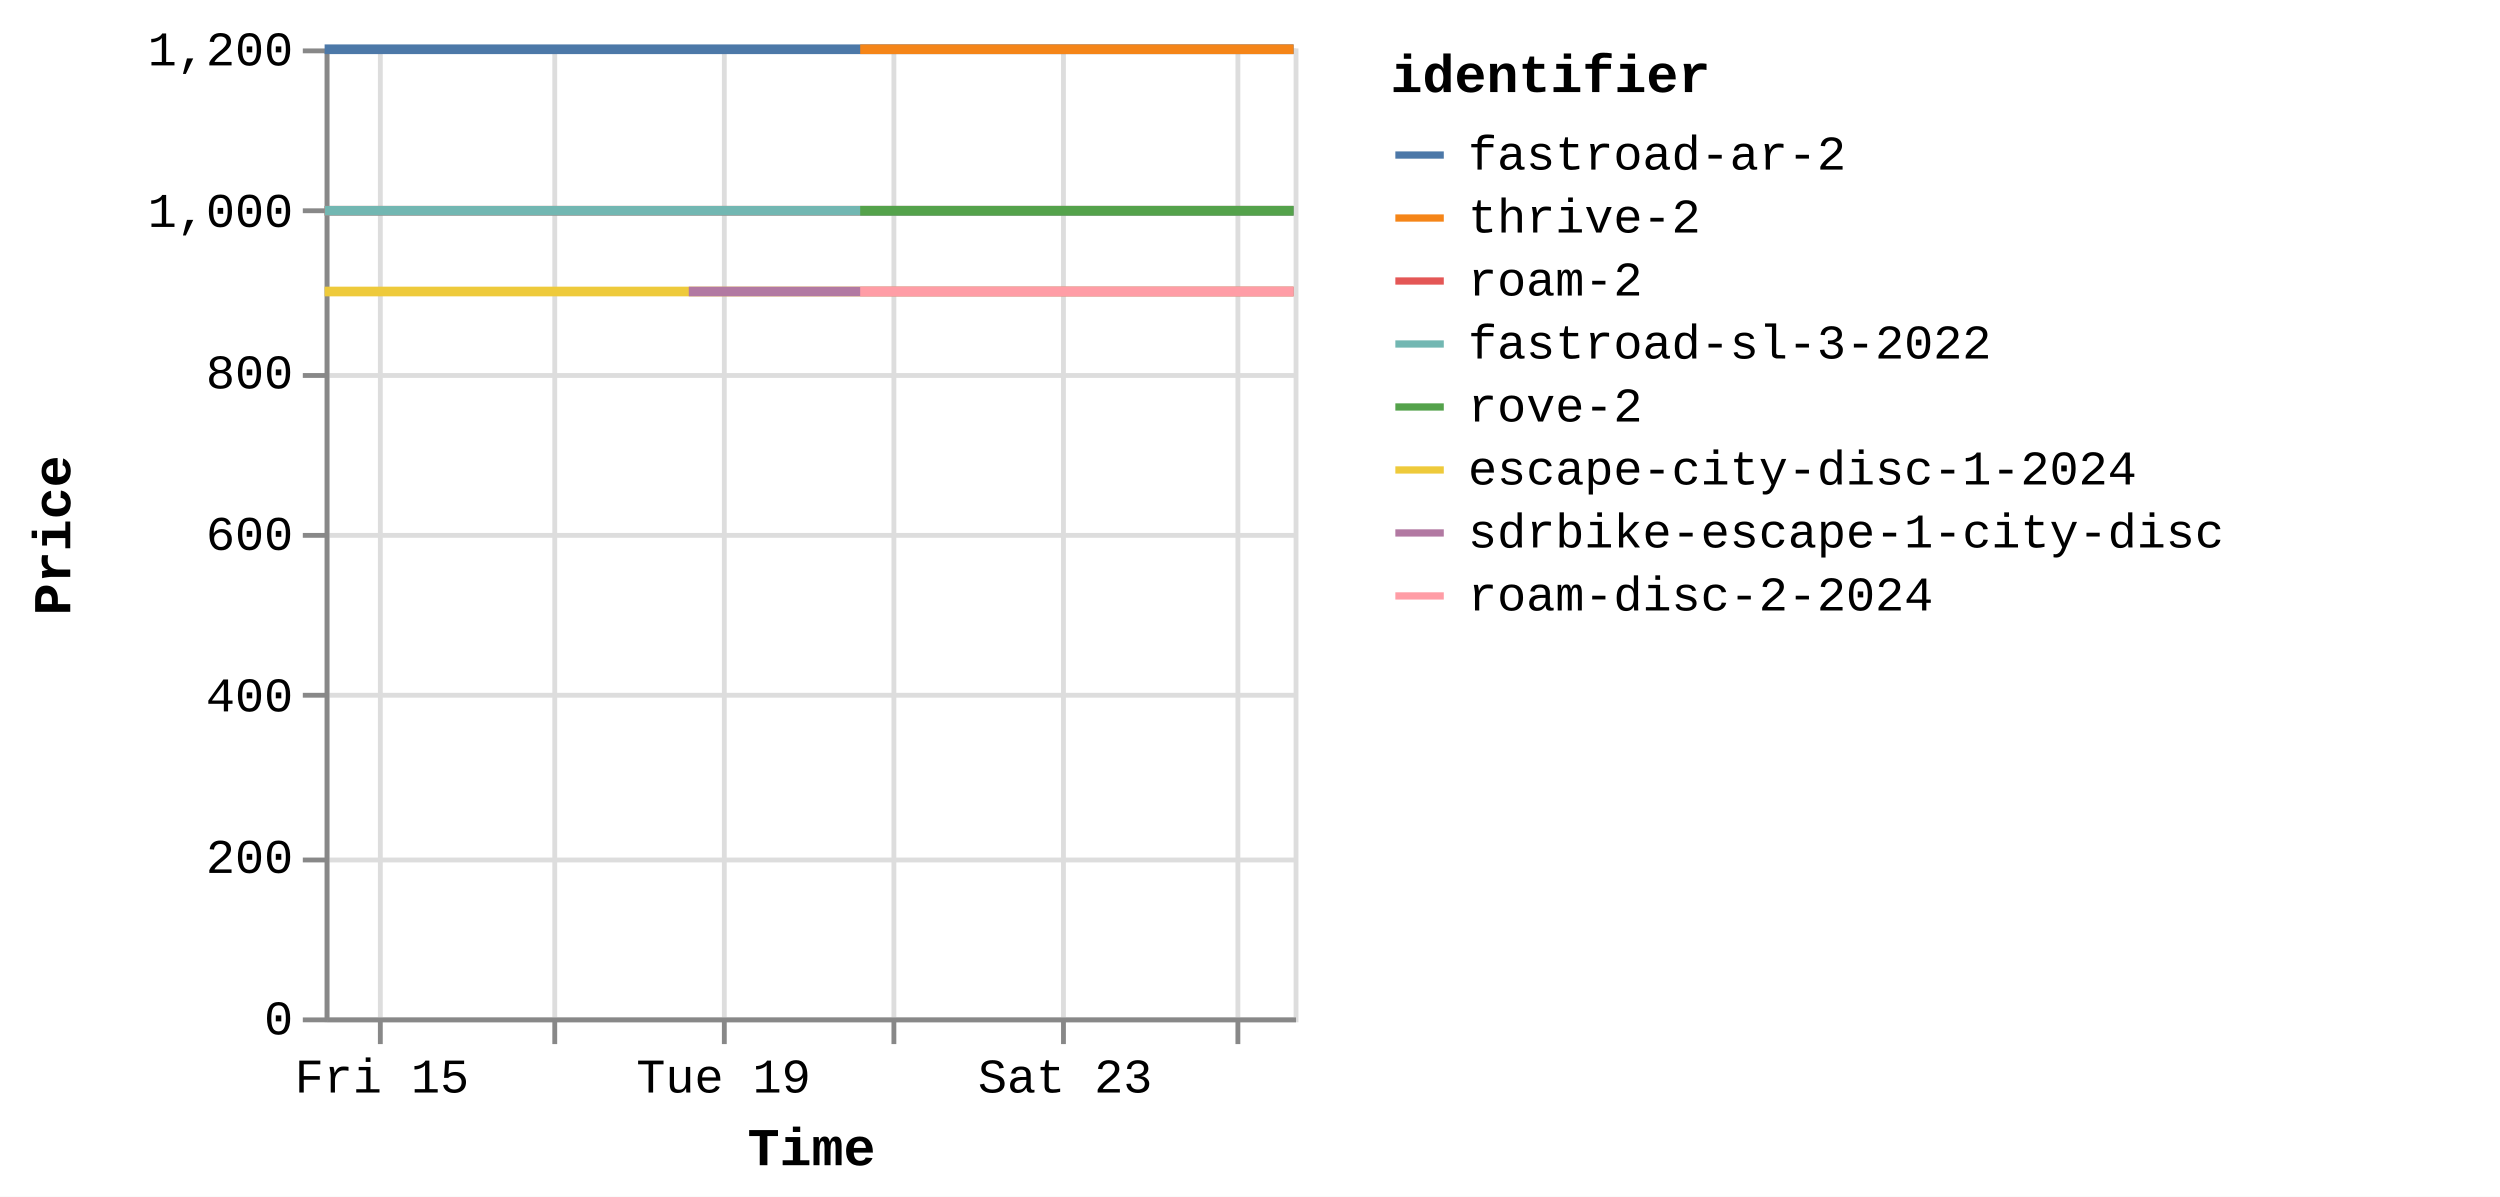
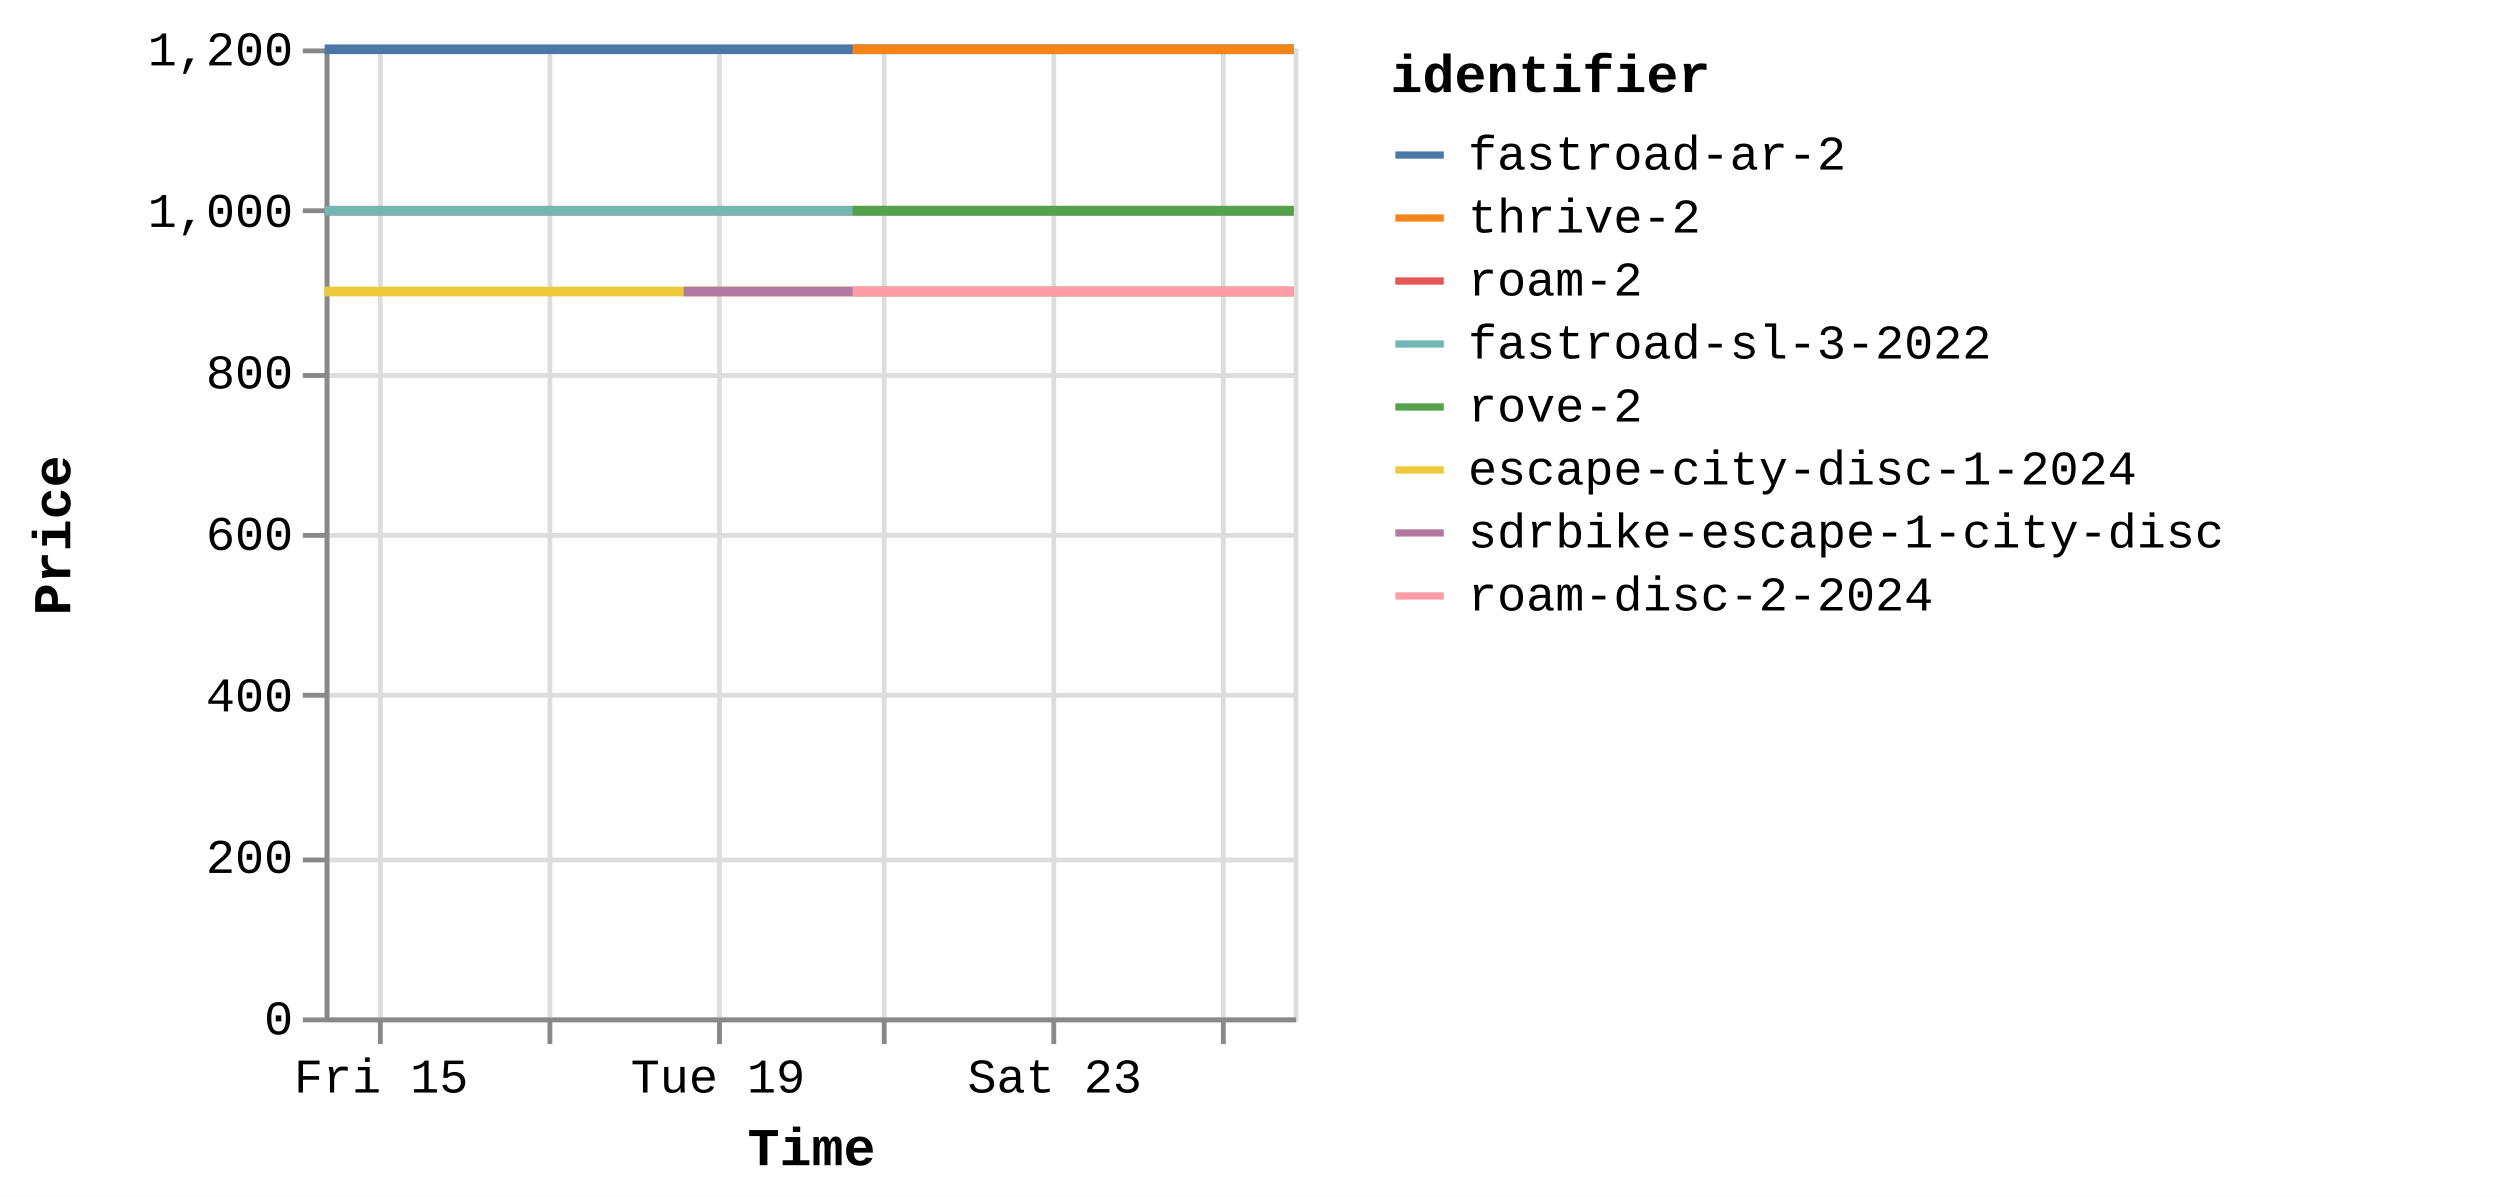
<svg xmlns="http://www.w3.org/2000/svg" version="1.1" class="marks" width="516" height="247" viewBox="0 0 516 247">
  <rect width="516" height="247" fill="white" />
  <g fill="none" stroke-miterlimit="10" transform="translate(67,10)">
    <g class="mark-group role-frame root" role="graphics-object" aria-roledescription="group mark container">
      <g transform="translate(0,0)">
        <path class="background" aria-hidden="true" d="M0.5,0.5h200v200h-200Z" stroke="#ddd" />
        <g>
          <g class="mark-group role-axis" aria-hidden="true">
            <g transform="translate(0.5,200.5)">
              <path class="background" aria-hidden="true" d="M0,0h0v0h0Z" pointer-events="none" />
              <g>
                <g class="mark-rule role-axis-grid" pointer-events="none">
                  <line transform="translate(11,-200)" x2="0" y2="200" stroke="#ddd" stroke-width="1" opacity="1" />
-                   <line transform="translate(47,-200)" x2="0" y2="200" stroke="#ddd" stroke-width="1" opacity="1" />
-                   <line transform="translate(82,-200)" x2="0" y2="200" stroke="#ddd" stroke-width="1" opacity="1" />
-                   <line transform="translate(117,-200)" x2="0" y2="200" stroke="#ddd" stroke-width="1" opacity="1" />
-                   <line transform="translate(152,-200)" x2="0" y2="200" stroke="#ddd" stroke-width="1" opacity="1" />
-                   <line transform="translate(188,-200)" x2="0" y2="200" stroke="#ddd" stroke-width="1" opacity="1" />
+                   <line transform="translate(46,-200)" x2="0" y2="200" stroke="#ddd" stroke-width="1" opacity="1" />
+                   <line transform="translate(81,-200)" x2="0" y2="200" stroke="#ddd" stroke-width="1" opacity="1" />
+                   <line transform="translate(115,-200)" x2="0" y2="200" stroke="#ddd" stroke-width="1" opacity="1" />
+                   <line transform="translate(150,-200)" x2="0" y2="200" stroke="#ddd" stroke-width="1" opacity="1" />
+                   <line transform="translate(185,-200)" x2="0" y2="200" stroke="#ddd" stroke-width="1" opacity="1" />
                </g>
              </g>
              <path class="foreground" aria-hidden="true" d="" pointer-events="none" display="none" />
            </g>
          </g>
          <g class="mark-group role-axis" aria-hidden="true">
            <g transform="translate(0.5,0.5)">
              <path class="background" aria-hidden="true" d="M0,0h0v0h0Z" pointer-events="none" />
              <g>
                <g class="mark-rule role-axis-grid" pointer-events="none">
                  <line transform="translate(0,200)" x2="200" y2="0" stroke="#ddd" stroke-width="1" opacity="1" />
                  <line transform="translate(0,167)" x2="200" y2="0" stroke="#ddd" stroke-width="1" opacity="1" />
                  <line transform="translate(0,133)" x2="200" y2="0" stroke="#ddd" stroke-width="1" opacity="1" />
                  <line transform="translate(0,100)" x2="200" y2="0" stroke="#ddd" stroke-width="1" opacity="1" />
                  <line transform="translate(0,67)" x2="200" y2="0" stroke="#ddd" stroke-width="1" opacity="1" />
                  <line transform="translate(0,33)" x2="200" y2="0" stroke="#ddd" stroke-width="1" opacity="1" />
                  <line transform="translate(0,0)" x2="200" y2="0" stroke="#ddd" stroke-width="1" opacity="1" />
                </g>
              </g>
              <path class="foreground" aria-hidden="true" d="" pointer-events="none" display="none" />
            </g>
          </g>
-           <g class="mark-group role-axis" role="graphics-symbol" aria-roledescription="axis" aria-label="X-axis titled 'Time' for a time scale with values from Thursday, 14 August 2025, 8:34:48 AM to Monday, 25 August 2025, 4:52:50 PM">
+           <g class="mark-group role-axis" role="graphics-symbol" aria-roledescription="axis" aria-label="X-axis titled 'Time' for a time scale with values from Thursday, 14 August 2025, 8:34:48 AM to Monday, 25 August 2025, 8:47:14 PM">
            <g transform="translate(0.5,200.5)">
              <path class="background" aria-hidden="true" d="M0,0h0v0h0Z" pointer-events="none" />
              <g>
                <g class="mark-rule role-axis-tick" pointer-events="none">
                  <line transform="translate(11,0)" x2="0" y2="5" stroke="#888" stroke-width="1" opacity="1" />
-                   <line transform="translate(47,0)" x2="0" y2="5" stroke="#888" stroke-width="1" opacity="1" />
-                   <line transform="translate(82,0)" x2="0" y2="5" stroke="#888" stroke-width="1" opacity="1" />
-                   <line transform="translate(117,0)" x2="0" y2="5" stroke="#888" stroke-width="1" opacity="1" />
-                   <line transform="translate(152,0)" x2="0" y2="5" stroke="#888" stroke-width="1" opacity="1" />
-                   <line transform="translate(188,0)" x2="0" y2="5" stroke="#888" stroke-width="1" opacity="1" />
+                   <line transform="translate(46,0)" x2="0" y2="5" stroke="#888" stroke-width="1" opacity="1" />
+                   <line transform="translate(81,0)" x2="0" y2="5" stroke="#888" stroke-width="1" opacity="1" />
+                   <line transform="translate(115,0)" x2="0" y2="5" stroke="#888" stroke-width="1" opacity="1" />
+                   <line transform="translate(150,0)" x2="0" y2="5" stroke="#888" stroke-width="1" opacity="1" />
+                   <line transform="translate(185,0)" x2="0" y2="5" stroke="#888" stroke-width="1" opacity="1" />
                </g>
                <g class="mark-text role-axis-label" pointer-events="none">
-                   <text text-anchor="middle" transform="translate(11.32557,15)" font-family="Liberation Mono" font-size="10px" fill="#000" opacity="1">Fri 15</text>
-                   <text text-anchor="middle" transform="translate(46.58075,15)" font-family="Liberation Mono" font-size="10px" fill="#000" opacity="0">Aug 17</text>
-                   <text text-anchor="middle" transform="translate(81.83593,15)" font-family="Liberation Mono" font-size="10px" fill="#000" opacity="1">Tue 19</text>
-                   <text text-anchor="middle" transform="translate(117.0911,15)" font-family="Liberation Mono" font-size="10px" fill="#000" opacity="0">Thu 21</text>
-                   <text text-anchor="middle" transform="translate(152.3463,15)" font-family="Liberation Mono" font-size="10px" fill="#000" opacity="1">Sat 23</text>
-                   <text text-anchor="middle" transform="translate(187.6015,15)" font-family="Liberation Mono" font-size="10px" fill="#000" opacity="0">Mon 25</text>
+                   <text text-anchor="middle" transform="translate(11.16538,15)" font-family="Liberation Mono" font-size="10px" fill="#000" opacity="1">Fri 15</text>
+                   <text text-anchor="middle" transform="translate(45.92188,15)" font-family="Liberation Mono" font-size="10px" fill="#000" opacity="0">Aug 17</text>
+                   <text text-anchor="middle" transform="translate(80.67839,15)" font-family="Liberation Mono" font-size="10px" fill="#000" opacity="1">Tue 19</text>
+                   <text text-anchor="middle" transform="translate(115.4349,15)" font-family="Liberation Mono" font-size="10px" fill="#000" opacity="0">Thu 21</text>
+                   <text text-anchor="middle" transform="translate(150.1914,15)" font-family="Liberation Mono" font-size="10px" fill="#000" opacity="1">Sat 23</text>
+                   <text text-anchor="middle" transform="translate(184.9479,15)" font-family="Liberation Mono" font-size="10px" fill="#000" opacity="0">Mon 25</text>
                </g>
                <g class="mark-rule role-axis-domain" pointer-events="none">
                  <line transform="translate(0,0)" x2="200" y2="0" stroke="#888" stroke-width="1" opacity="1" />
                </g>
                <g class="mark-text role-axis-title" pointer-events="none">
                  <text text-anchor="middle" transform="translate(100,30)" font-family="Liberation Mono" font-size="11px" font-weight="bold" fill="#000" opacity="1">Time</text>
                </g>
              </g>
              <path class="foreground" aria-hidden="true" d="" pointer-events="none" display="none" />
            </g>
          </g>
          <g class="mark-group role-axis" role="graphics-symbol" aria-roledescription="axis" aria-label="Y-axis titled 'Price' for a linear scale with values from 0 to 1,200">
            <g transform="translate(0.5,0.5)">
              <path class="background" aria-hidden="true" d="M0,0h0v0h0Z" pointer-events="none" />
              <g>
                <g class="mark-rule role-axis-tick" pointer-events="none">
                  <line transform="translate(0,200)" x2="-5" y2="0" stroke="#888" stroke-width="1" opacity="1" />
                  <line transform="translate(0,167)" x2="-5" y2="0" stroke="#888" stroke-width="1" opacity="1" />
                  <line transform="translate(0,133)" x2="-5" y2="0" stroke="#888" stroke-width="1" opacity="1" />
                  <line transform="translate(0,100)" x2="-5" y2="0" stroke="#888" stroke-width="1" opacity="1" />
                  <line transform="translate(0,67)" x2="-5" y2="0" stroke="#888" stroke-width="1" opacity="1" />
                  <line transform="translate(0,33)" x2="-5" y2="0" stroke="#888" stroke-width="1" opacity="1" />
                  <line transform="translate(0,0)" x2="-5" y2="0" stroke="#888" stroke-width="1" opacity="1" />
                </g>
                <g class="mark-text role-axis-label" pointer-events="none">
                  <text text-anchor="end" transform="translate(-7,203)" font-family="Liberation Mono" font-size="10px" fill="#000" opacity="1">0</text>
                  <text text-anchor="end" transform="translate(-7,169.6667)" font-family="Liberation Mono" font-size="10px" fill="#000" opacity="1">200</text>
                  <text text-anchor="end" transform="translate(-7,136.3333)" font-family="Liberation Mono" font-size="10px" fill="#000" opacity="1">400</text>
                  <text text-anchor="end" transform="translate(-7,103)" font-family="Liberation Mono" font-size="10px" fill="#000" opacity="1">600</text>
                  <text text-anchor="end" transform="translate(-7,69.66667)" font-family="Liberation Mono" font-size="10px" fill="#000" opacity="1">800</text>
                  <text text-anchor="end" transform="translate(-7,36.33333)" font-family="Liberation Mono" font-size="10px" fill="#000" opacity="1">1,000</text>
                  <text text-anchor="end" transform="translate(-7,3)" font-family="Liberation Mono" font-size="10px" fill="#000" opacity="1">1,200</text>
                </g>
                <g class="mark-rule role-axis-domain" pointer-events="none">
                  <line transform="translate(0,200)" x2="0" y2="-200" stroke="#888" stroke-width="1" opacity="1" />
                </g>
                <g class="mark-text role-axis-title" pointer-events="none">
                  <text text-anchor="middle" transform="translate(-51,100) rotate(-90) translate(0,-2)" font-family="Liberation Mono" font-size="11px" font-weight="bold" fill="#000" opacity="1">Price</text>
                </g>
              </g>
              <path class="foreground" aria-hidden="true" d="" pointer-events="none" display="none" />
            </g>
          </g>
          <g class="mark-group role-scope pathgroup" role="graphics-object" aria-roledescription="group mark container">
            <g transform="translate(0,0)">
              <path class="background" aria-hidden="true" d="M0,0h200v200h-200Z" />
              <g>
                <g class="mark-line role-mark marks" role="graphics-object" aria-roledescription="line mark container">
-                   <path aria-label="Time: Aug 14, 2025; Price: 899; identifier: escape-city-disc-1-2024" role="graphics-symbol" aria-roledescription="line mark" d="M0,50.167L0.146,50.167L0.262,50.167L3.512,50.167L6.095,50.167L8.993,50.167L14.938,50.167L17.857,50.167L21.081,50.167L23.725,50.167L26.609,50.167L32.509,50.167L35.463,50.167L38.592,50.167L41.319,50.167L44.209,50.167L50.204,50.167L53.084,50.167L56.228,50.167L58.959,50.167L61.86,50.167L67.882,50.167L70.776,50.167L74.024,50.167L75.163,50.167L76.643,50.167L79.47,50.167L85.376,50.167L88.359,50.167L91.49,50.167L94.225,50.167L97.091,50.167L103.009,50.167L105.964,50.167L109.223,50.167L110.541,50.167L111.846,50.167L114.739,50.167L120.626,50.167L123.605,50.167L126.75,50.167L129.485,50.167L132.357,50.167L138.258,50.167L141.228,50.167L144.371,50.167L147.095,50.167L149.976,50.167L155.873,50.167L158.827,50.167L161.943,50.167L164.676,50.167L167.586,50.167L173.522,50.167L176.443,50.167L179.58,50.167L182.325,50.167L185.219,50.167L191.174,50.167L194.149,50.167L197.365,50.167L199.997,50.167" stroke="#eeca3b" stroke-width="2" />
-                 </g>
-               </g>
-               <path class="foreground" aria-hidden="true" d="" display="none" />
-             </g>
-             <g transform="translate(0,0)">
-               <path class="background" aria-hidden="true" d="M0,0h200v200h-200Z" />
-               <g>
-                 <g class="mark-line role-mark marks" role="graphics-object" aria-roledescription="line mark container">
-                   <path aria-label="Time: Aug 14, 2025; Price: 999; identifier: roam-2" role="graphics-symbol" aria-roledescription="line mark" d="M0,33.5L0.147,33.5L0.262,33.5L3.513,33.5L6.096,33.5L8.993,33.5L14.939,33.5L17.858,33.5L21.082,33.5L23.726,33.5L26.609,33.5L32.51,33.5L35.463,33.5L38.592,33.5L41.319,33.5L44.237,33.5L50.204,33.5L53.085,33.5L56.228,33.5L58.959,33.5L61.86,33.5L67.882,33.5L70.777,33.5L74.024,33.5L75.164,33.5L76.644,33.5L79.471,33.5L85.376,33.5L88.36,33.5L91.49,33.5L94.225,33.5L97.092,33.5L103.01,33.5L105.964,33.5L109.223,33.5L110.542,33.5L111.847,33.5L114.74,33.5L120.627,33.5L123.606,33.5L126.751,33.5L129.486,33.5L132.358,33.5L138.259,33.5L141.229,33.5L144.372,33.5L147.095,33.5L149.976,33.5L155.874,33.5L158.828,33.5L161.944,33.5L164.676,33.5L167.586,33.5L173.523,33.5L176.444,33.5L179.581,33.5L182.326,33.5L185.219,33.5L191.175,33.5L194.15,33.5L197.366,33.5L199.998,33.5" stroke="#e45756" stroke-width="2" />
-                 </g>
-               </g>
-               <path class="foreground" aria-hidden="true" d="" display="none" />
-             </g>
-             <g transform="translate(0,0)">
-               <path class="background" aria-hidden="true" d="M0,0h200v200h-200Z" />
-               <g>
-                 <g class="mark-line role-mark marks" role="graphics-object" aria-roledescription="line mark container">
-                   <path aria-label="Time: Aug 14, 2025; Price: 999; identifier: fastroad-sl-3-2022" role="graphics-symbol" aria-roledescription="line mark" d="M0.001,33.5L0.147,33.5L0.263,33.5L3.513,33.5L6.096,33.5L8.994,33.5L14.939,33.5L17.858,33.5L21.082,33.5L23.726,33.5L26.61,33.5L32.51,33.5L35.464,33.5L38.593,33.5L41.32,33.5L44.238,33.5L50.205,33.5L53.085,33.5L56.229,33.5L58.96,33.5L61.86,33.5L67.883,33.5L70.777,33.5L74.025,33.5L75.164,33.5L76.644,33.5L79.471,33.5L85.376,33.5L88.36,33.5L91.491,33.5L94.226,33.5L97.092,33.5L103.01,33.5L105.965,33.5L109.224,33.5L110.542,33.5L111.847,33.5L114.741,33.5L120.627,33.5L123.606,33.5L126.751,33.5L129.486,33.5L132.359,33.5L138.259,33.5L141.229,33.5L144.372,33.5L147.096,33.5L149.977,33.5L155.874,33.5L158.829,33.5L161.945,33.5L164.677,33.5L167.587,33.5L173.523,33.5L176.444,33.5L179.582,33.5L182.326,33.5L185.22,33.5L191.175,33.5L194.15,33.5L197.366,33.5L199.998,33.5" stroke="#72b7b2" stroke-width="2" />
-                 </g>
-               </g>
-               <path class="foreground" aria-hidden="true" d="" display="none" />
-             </g>
-             <g transform="translate(0,0)">
-               <path class="background" aria-hidden="true" d="M0,0h200v200h-200Z" />
-               <g>
-                 <g class="mark-line role-mark marks" role="graphics-object" aria-roledescription="line mark container">
-                   <path aria-label="Time: Aug 14, 2025; Price: 1199; identifier: fastroad-ar-2" role="graphics-symbol" aria-roledescription="line mark" d="M0.001,0.167L0.147,0.167L0.263,0.167L3.513,0.167L6.097,0.167L8.994,0.167L14.94,0.167L17.859,0.167L21.082,0.167L23.726,0.167L26.61,0.167L32.51,0.167L35.464,0.167L38.593,0.167L41.32,0.167L44.252,0.167L50.205,0.167L53.085,0.167L56.229,0.167L58.96,0.167L61.861,0.167L67.883,0.167L70.778,0.167L74.025,0.167L75.165,0.167L76.645,0.167L79.471,0.167L85.377,0.167L88.36,0.167L91.491,0.167L94.226,0.167L97.093,0.167L103.01,0.167L105.965,0.167L109.224,0.167L110.543,0.167L111.848,0.167L114.741,0.167L120.627,0.167L123.607,0.167L126.752,0.167L129.486,0.167L132.359,0.167L138.26,0.167L141.229,0.167L144.372,0.167L147.096,0.167L149.977,0.167L155.874,0.167L158.829,0.167L161.945,0.167L164.677,0.167L167.587,0.167L173.523,0.167L176.445,0.167L179.582,0.167L182.326,0.167L185.22,0.167L191.176,0.167L194.15,0.167L197.366,0.167L199.998,0.167" stroke="#4c78a8" stroke-width="2" />
-                 </g>
-               </g>
-               <path class="foreground" aria-hidden="true" d="" display="none" />
-             </g>
-             <g transform="translate(0,0)">
-               <path class="background" aria-hidden="true" d="M0,0h200v200h-200Z" />
-               <g>
-                 <g class="mark-line role-mark marks" role="graphics-object" aria-roledescription="line mark container">
-                   <path aria-label="Time: Aug 18, 2025; Price: 899; identifier: sdrbike-escape-1-city-disc" role="graphics-symbol" aria-roledescription="line mark" d="M75.165,50.167L76.645,50.167L79.472,50.167L85.377,50.167L88.361,50.167L91.492,50.167L94.227,50.167L97.093,50.167L103.011,50.167L105.966,50.167L109.225,50.167L110.543,50.167L111.848,50.167L114.742,50.167L120.628,50.167L123.607,50.167L126.753,50.167L129.487,50.167L132.36,50.167L138.26,50.167L141.23,50.167L144.373,50.167L147.096,50.167L149.978,50.167L155.875,50.167L158.83,50.167L161.946,50.167L164.678,50.167L167.588,50.167L173.524,50.167L176.446,50.167L179.584,50.167L182.327,50.167L185.221,50.167L191.176,50.167L194.151,50.167L197.367,50.167L199.999,50.167" stroke="#b279a2" stroke-width="2" />
-                 </g>
-               </g>
-               <path class="foreground" aria-hidden="true" d="" display="none" />
-             </g>
-             <g transform="translate(0,0)">
-               <path class="background" aria-hidden="true" d="M0,0h200v200h-200Z" />
-               <g>
-                 <g class="mark-line role-mark marks" role="graphics-object" aria-roledescription="line mark container">
-                   <path aria-label="Time: Aug 20, 2025; Price: 899; identifier: roam-disc-2-2024" role="graphics-symbol" aria-roledescription="line mark" d="M110.541,50.167L111.846,50.167L114.74,50.167L120.626,50.167L123.606,50.167L126.751,50.167L129.485,50.167L132.358,50.167L138.259,50.167L141.228,50.167L144.371,50.167L147.095,50.167L149.976,50.167L155.873,50.167L158.828,50.167L161.944,50.167L164.676,50.167L167.586,50.167L173.522,50.167L176.443,50.167L179.581,50.167L182.326,50.167L185.219,50.167L191.175,50.167L194.149,50.167L197.365,50.167L199.997,50.167" stroke="#ff9da6" stroke-width="2" />
-                 </g>
-               </g>
-               <path class="foreground" aria-hidden="true" d="" display="none" />
-             </g>
-             <g transform="translate(0,0)">
-               <path class="background" aria-hidden="true" d="M0,0h200v200h-200Z" />
-               <g>
-                 <g class="mark-line role-mark marks" role="graphics-object" aria-roledescription="line mark container">
-                   <path aria-label="Time: Aug 20, 2025; Price: 1199; identifier: thrive-2" role="graphics-symbol" aria-roledescription="line mark" d="M110.544,0.167L111.849,0.167L114.742,0.167L120.628,0.167L123.608,0.167L126.753,0.167L129.487,0.167L132.36,0.167L138.261,0.167L141.23,0.167L144.374,0.167L147.097,0.167L149.978,0.167L155.876,0.167L158.83,0.167L161.946,0.167L164.678,0.167L167.588,0.167L173.525,0.167L176.446,0.167L179.584,0.167L182.327,0.167L185.221,0.167L191.177,0.167L194.151,0.167L197.367,0.167L200,0.167" stroke="#f58518" stroke-width="2" />
-                 </g>
-               </g>
-               <path class="foreground" aria-hidden="true" d="" display="none" />
-             </g>
-             <g transform="translate(0,0)">
-               <path class="background" aria-hidden="true" d="M0,0h200v200h-200Z" />
-               <g>
-                 <g class="mark-line role-mark marks" role="graphics-object" aria-roledescription="line mark container">
-                   <path aria-label="Time: Aug 20, 2025; Price: 999; identifier: rove-2" role="graphics-symbol" aria-roledescription="line mark" d="M110.544,33.5L111.849,33.5L114.743,33.5L120.628,33.5L123.608,33.5L126.753,33.5L129.488,33.5L132.361,33.5L138.261,33.5L141.231,33.5L144.374,33.5L147.097,33.5L149.979,33.5L155.876,33.5L158.831,33.5L161.946,33.5L164.679,33.5L167.588,33.5L173.525,33.5L176.447,33.5L179.584,33.5L182.328,33.5L185.221,33.5L191.177,33.5L194.152,33.5L197.368,33.5L200,33.5" stroke="#54a24b" stroke-width="2" />
+                   <path aria-label="Time: Aug 14, 2025; Price: 899; identifier: escape-city-disc-1-2024" role="graphics-symbol" aria-roledescription="line mark" d="M0,50.167L0.144,50.167L0.258,50.167L3.462,50.167L6.009,50.167L8.866,50.167L14.727,50.167L17.605,50.167L20.783,50.167L23.39,50.167L26.232,50.167L32.049,50.167L34.961,50.167L38.046,50.167L40.734,50.167L43.584,50.167L49.494,50.167L52.333,50.167L55.433,50.167L58.125,50.167L60.985,50.167L66.922,50.167L69.775,50.167L72.977,50.167L74.1,50.167L75.559,50.167L78.346,50.167L84.168,50.167L87.109,50.167L90.196,50.167L92.892,50.167L95.718,50.167L101.552,50.167L104.465,50.167L107.678,50.167L108.977,50.167L110.264,50.167L113.116,50.167L118.92,50.167L121.857,50.167L124.957,50.167L127.653,50.167L130.485,50.167L136.303,50.167L139.23,50.167L142.328,50.167L145.014,50.167L147.854,50.167L153.668,50.167L156.581,50.167L159.653,50.167L162.346,50.167L165.215,50.167L171.067,50.167L173.947,50.167L177.04,50.167L179.746,50.167L182.599,50.167L188.47,50.167L191.403,50.167L194.573,50.167L197.168,50.167L199.997,50.167" stroke="#eeca3b" stroke-width="2" />
+                 </g>
+               </g>
+               <path class="foreground" aria-hidden="true" d="" display="none" />
+             </g>
+             <g transform="translate(0,0)">
+               <path class="background" aria-hidden="true" d="M0,0h200v200h-200Z" />
+               <g>
+                 <g class="mark-line role-mark marks" role="graphics-object" aria-roledescription="line mark container">
+                   <path aria-label="Time: Aug 14, 2025; Price: 999; identifier: roam-2" role="graphics-symbol" aria-roledescription="line mark" d="M0,33.5L0.145,33.5L0.259,33.5L3.463,33.5L6.009,33.5L8.866,33.5L14.727,33.5L17.605,33.5L20.783,33.5L23.39,33.5L26.233,33.5L32.05,33.5L34.962,33.5L38.047,33.5L40.735,33.5L43.612,33.5L49.494,33.5L52.334,33.5L55.433,33.5L58.125,33.5L60.985,33.5L66.922,33.5L69.776,33.5L72.977,33.5L74.101,33.5L75.56,33.5L78.346,33.5L84.168,33.5L87.11,33.5L90.196,33.5L92.892,33.5L95.718,33.5L101.553,33.5L104.466,33.5L107.678,33.5L108.978,33.5L110.265,33.5L113.117,33.5L118.92,33.5L121.858,33.5L124.958,33.5L127.654,33.5L130.486,33.5L136.303,33.5L139.231,33.5L142.329,33.5L145.015,33.5L147.855,33.5L153.669,33.5L156.582,33.5L159.654,33.5L162.347,33.5L165.216,33.5L171.068,33.5L173.948,33.5L177.041,33.5L179.747,33.5L182.6,33.5L188.471,33.5L191.403,33.5L194.574,33.5L197.169,33.5L199.998,33.5" stroke="#e45756" stroke-width="2" />
+                 </g>
+               </g>
+               <path class="foreground" aria-hidden="true" d="" display="none" />
+             </g>
+             <g transform="translate(0,0)">
+               <path class="background" aria-hidden="true" d="M0,0h200v200h-200Z" />
+               <g>
+                 <g class="mark-line role-mark marks" role="graphics-object" aria-roledescription="line mark container">
+                   <path aria-label="Time: Aug 14, 2025; Price: 999; identifier: fastroad-sl-3-2022" role="graphics-symbol" aria-roledescription="line mark" d="M0.001,33.5L0.145,33.5L0.259,33.5L3.463,33.5L6.01,33.5L8.866,33.5L14.728,33.5L17.606,33.5L20.784,33.5L23.39,33.5L26.233,33.5L32.05,33.5L34.962,33.5L38.047,33.5L40.735,33.5L43.612,33.5L49.495,33.5L52.334,33.5L55.433,33.5L58.126,33.5L60.985,33.5L66.922,33.5L69.776,33.5L72.978,33.5L74.101,33.5L75.56,33.5L78.347,33.5L84.169,33.5L87.11,33.5L90.197,33.5L92.893,33.5L95.719,33.5L101.553,33.5L104.466,33.5L107.679,33.5L108.979,33.5L110.265,33.5L113.118,33.5L118.921,33.5L121.858,33.5L124.959,33.5L127.655,33.5L130.487,33.5L136.304,33.5L139.231,33.5L142.33,33.5L145.015,33.5L147.855,33.5L153.669,33.5L156.582,33.5L159.654,33.5L162.347,33.5L165.216,33.5L171.069,33.5L173.948,33.5L177.041,33.5L179.747,33.5L182.6,33.5L188.471,33.5L191.404,33.5L194.574,33.5L197.169,33.5L199.998,33.5" stroke="#72b7b2" stroke-width="2" />
+                 </g>
+               </g>
+               <path class="foreground" aria-hidden="true" d="" display="none" />
+             </g>
+             <g transform="translate(0,0)">
+               <path class="background" aria-hidden="true" d="M0,0h200v200h-200Z" />
+               <g>
+                 <g class="mark-line role-mark marks" role="graphics-object" aria-roledescription="line mark container">
+                   <path aria-label="Time: Aug 14, 2025; Price: 1199; identifier: fastroad-ar-2" role="graphics-symbol" aria-roledescription="line mark" d="M0.001,0.167L0.145,0.167L0.259,0.167L3.464,0.167L6.01,0.167L8.867,0.167L14.728,0.167L17.606,0.167L20.784,0.167L23.391,0.167L26.234,0.167L32.05,0.167L34.962,0.167L38.047,0.167L40.736,0.167L43.626,0.167L49.495,0.167L52.335,0.167L55.434,0.167L58.126,0.167L60.986,0.167L66.923,0.167L69.777,0.167L72.978,0.167L74.101,0.167L75.561,0.167L78.347,0.167L84.169,0.167L87.111,0.167L90.197,0.167L92.893,0.167L95.719,0.167L101.553,0.167L104.466,0.167L107.679,0.167L108.979,0.167L110.266,0.167L113.118,0.167L118.921,0.167L121.858,0.167L124.959,0.167L127.655,0.167L130.487,0.167L136.304,0.167L139.232,0.167L142.33,0.167L145.015,0.167L147.856,0.167L153.67,0.167L156.583,0.167L159.654,0.167L162.348,0.167L165.217,0.167L171.069,0.167L173.949,0.167L177.042,0.167L179.748,0.167L182.6,0.167L188.472,0.167L191.404,0.167L194.575,0.167L197.17,0.167L199.999,0.167" stroke="#4c78a8" stroke-width="2" />
+                 </g>
+               </g>
+               <path class="foreground" aria-hidden="true" d="" display="none" />
+             </g>
+             <g transform="translate(0,0)">
+               <path class="background" aria-hidden="true" d="M0,0h200v200h-200Z" />
+               <g>
+                 <g class="mark-line role-mark marks" role="graphics-object" aria-roledescription="line mark container">
+                   <path aria-label="Time: Aug 18, 2025; Price: 899; identifier: sdrbike-escape-1-city-disc" role="graphics-symbol" aria-roledescription="line mark" d="M74.102,50.167L75.561,50.167L78.348,50.167L84.17,50.167L87.111,50.167L90.198,50.167L92.894,50.167L95.72,50.167L101.554,50.167L104.467,50.167L107.68,50.167L108.98,50.167L110.266,50.167L113.119,50.167L118.922,50.167L121.859,50.167L124.96,50.167L127.655,50.167L130.488,50.167L136.305,50.167L139.232,50.167L142.331,50.167L145.016,50.167L147.856,50.167L153.67,50.167L156.583,50.167L159.655,50.167L162.348,50.167L165.217,50.167L171.07,50.167L173.95,50.167L177.043,50.167L179.748,50.167L182.601,50.167L188.472,50.167L191.405,50.167L194.575,50.167L197.17,50.167L199.999,50.167" stroke="#b279a2" stroke-width="2" />
+                 </g>
+               </g>
+               <path class="foreground" aria-hidden="true" d="" display="none" />
+             </g>
+             <g transform="translate(0,0)">
+               <path class="background" aria-hidden="true" d="M0,0h200v200h-200Z" />
+               <g>
+                 <g class="mark-line role-mark marks" role="graphics-object" aria-roledescription="line mark container">
+                   <path aria-label="Time: Aug 20, 2025; Price: 899; identifier: roam-disc-2-2024" role="graphics-symbol" aria-roledescription="line mark" d="M108.978,50.167L110.264,50.167L113.117,50.167L118.92,50.167L121.857,50.167L124.958,50.167L127.654,50.167L130.486,50.167L136.303,50.167L139.23,50.167L142.329,50.167L145.014,50.167L147.855,50.167L153.668,50.167L156.581,50.167L159.653,50.167L162.347,50.167L165.215,50.167L171.068,50.167L173.948,50.167L177.041,50.167L179.747,50.167L182.599,50.167L188.471,50.167L191.403,50.167L194.574,50.167L197.168,50.167L199.998,50.167" stroke="#ff9da6" stroke-width="2" />
+                 </g>
+               </g>
+               <path class="foreground" aria-hidden="true" d="" display="none" />
+             </g>
+             <g transform="translate(0,0)">
+               <path class="background" aria-hidden="true" d="M0,0h200v200h-200Z" />
+               <g>
+                 <g class="mark-line role-mark marks" role="graphics-object" aria-roledescription="line mark container">
+                   <path aria-label="Time: Aug 20, 2025; Price: 1199; identifier: thrive-2" role="graphics-symbol" aria-roledescription="line mark" d="M108.98,0.167L110.267,0.167L113.119,0.167L118.922,0.167L121.859,0.167L124.96,0.167L127.656,0.167L130.488,0.167L136.305,0.167L139.233,0.167L142.331,0.167L145.016,0.167L147.857,0.167L153.671,0.167L156.584,0.167L159.655,0.167L162.349,0.167L165.217,0.167L171.07,0.167L173.95,0.167L177.044,0.167L179.748,0.167L182.601,0.167L188.473,0.167L191.405,0.167L194.576,0.167L197.171,0.167L200,0.167" stroke="#f58518" stroke-width="2" />
+                 </g>
+               </g>
+               <path class="foreground" aria-hidden="true" d="" display="none" />
+             </g>
+             <g transform="translate(0,0)">
+               <path class="background" aria-hidden="true" d="M0,0h200v200h-200Z" />
+               <g>
+                 <g class="mark-line role-mark marks" role="graphics-object" aria-roledescription="line mark container">
+                   <path aria-label="Time: Aug 20, 2025; Price: 999; identifier: rove-2" role="graphics-symbol" aria-roledescription="line mark" d="M108.981,33.5L110.267,33.5L113.12,33.5L118.922,33.5L121.86,33.5L124.96,33.5L127.656,33.5L130.488,33.5L136.305,33.5L139.233,33.5L142.332,33.5L145.016,33.5L147.857,33.5L153.671,33.5L156.584,33.5L159.656,33.5L162.349,33.5L165.218,33.5L171.071,33.5L173.951,33.5L177.044,33.5L179.749,33.5L182.601,33.5L188.473,33.5L191.405,33.5L194.576,33.5L197.171,33.5L200,33.5" stroke="#54a24b" stroke-width="2" />
                </g>
              </g>
              <path class="foreground" aria-hidden="true" d="" display="none" />
            </g>
          </g>
          <g class="mark-group role-legend" role="graphics-symbol" aria-roledescription="legend" aria-label="Symbol legend titled 'identifier' for stroke color with 8 values: fastroad-ar-2, thrive-2, roam-2, fastroad-sl-3-2022, rove-2, ending with roam-disc-2-2024">
            <g transform="translate(220,0)">
              <path class="background" aria-hidden="true" d="M0,0h224v118h-224Z" pointer-events="none" />
              <g>
                <g class="mark-group role-legend-entry">
                  <g transform="translate(0,16)">
                    <path class="background" aria-hidden="true" d="M0,0h0v0h0Z" pointer-events="none" />
                    <g>
                      <g class="mark-group role-scope" role="graphics-object" aria-roledescription="group mark container">
                        <g transform="translate(0,0)">
                          <path class="background" aria-hidden="true" d="M0,0h224v11h-224Z" pointer-events="none" opacity="1" />
                          <g>
                            <g class="mark-symbol role-legend-symbol" pointer-events="none">
                              <path transform="translate(6,6)" d="M-5,0L5,0" stroke="#4c78a8" stroke-width="1.5" opacity="1" />
                            </g>
                            <g class="mark-text role-legend-label" pointer-events="none">
                              <text text-anchor="start" transform="translate(16,9)" font-family="Liberation Mono" font-size="10px" fill="#000" opacity="1">fastroad-ar-2</text>
                            </g>
                          </g>
                          <path class="foreground" aria-hidden="true" d="" pointer-events="none" display="none" />
                        </g>
                        <g transform="translate(0,13)">
                          <path class="background" aria-hidden="true" d="M0,0h224v11h-224Z" pointer-events="none" opacity="1" />
                          <g>
                            <g class="mark-symbol role-legend-symbol" pointer-events="none">
                              <path transform="translate(6,6)" d="M-5,0L5,0" stroke="#f58518" stroke-width="1.5" opacity="1" />
                            </g>
                            <g class="mark-text role-legend-label" pointer-events="none">
                              <text text-anchor="start" transform="translate(16,9)" font-family="Liberation Mono" font-size="10px" fill="#000" opacity="1">thrive-2</text>
                            </g>
                          </g>
                          <path class="foreground" aria-hidden="true" d="" pointer-events="none" display="none" />
                        </g>
                        <g transform="translate(0,26)">
                          <path class="background" aria-hidden="true" d="M0,0h224v11h-224Z" pointer-events="none" opacity="1" />
                          <g>
                            <g class="mark-symbol role-legend-symbol" pointer-events="none">
                              <path transform="translate(6,6)" d="M-5,0L5,0" stroke="#e45756" stroke-width="1.5" opacity="1" />
                            </g>
                            <g class="mark-text role-legend-label" pointer-events="none">
                              <text text-anchor="start" transform="translate(16,9)" font-family="Liberation Mono" font-size="10px" fill="#000" opacity="1">roam-2</text>
                            </g>
                          </g>
                          <path class="foreground" aria-hidden="true" d="" pointer-events="none" display="none" />
                        </g>
                        <g transform="translate(0,39)">
                          <path class="background" aria-hidden="true" d="M0,0h224v11h-224Z" pointer-events="none" opacity="1" />
                          <g>
                            <g class="mark-symbol role-legend-symbol" pointer-events="none">
                              <path transform="translate(6,6)" d="M-5,0L5,0" stroke="#72b7b2" stroke-width="1.5" opacity="1" />
                            </g>
                            <g class="mark-text role-legend-label" pointer-events="none">
                              <text text-anchor="start" transform="translate(16,9)" font-family="Liberation Mono" font-size="10px" fill="#000" opacity="1">fastroad-sl-3-2022</text>
                            </g>
                          </g>
                          <path class="foreground" aria-hidden="true" d="" pointer-events="none" display="none" />
                        </g>
                        <g transform="translate(0,52)">
                          <path class="background" aria-hidden="true" d="M0,0h224v11h-224Z" pointer-events="none" opacity="1" />
                          <g>
                            <g class="mark-symbol role-legend-symbol" pointer-events="none">
                              <path transform="translate(6,6)" d="M-5,0L5,0" stroke="#54a24b" stroke-width="1.5" opacity="1" />
                            </g>
                            <g class="mark-text role-legend-label" pointer-events="none">
                              <text text-anchor="start" transform="translate(16,9)" font-family="Liberation Mono" font-size="10px" fill="#000" opacity="1">rove-2</text>
                            </g>
                          </g>
                          <path class="foreground" aria-hidden="true" d="" pointer-events="none" display="none" />
                        </g>
                        <g transform="translate(0,65)">
                          <path class="background" aria-hidden="true" d="M0,0h224v11h-224Z" pointer-events="none" opacity="1" />
                          <g>
                            <g class="mark-symbol role-legend-symbol" pointer-events="none">
                              <path transform="translate(6,6)" d="M-5,0L5,0" stroke="#eeca3b" stroke-width="1.5" opacity="1" />
                            </g>
                            <g class="mark-text role-legend-label" pointer-events="none">
                              <text text-anchor="start" transform="translate(16,9)" font-family="Liberation Mono" font-size="10px" fill="#000" opacity="1">escape-city-disc-1-2024</text>
                            </g>
                          </g>
                          <path class="foreground" aria-hidden="true" d="" pointer-events="none" display="none" />
                        </g>
                        <g transform="translate(0,78)">
                          <path class="background" aria-hidden="true" d="M0,0h224v11h-224Z" pointer-events="none" opacity="1" />
                          <g>
                            <g class="mark-symbol role-legend-symbol" pointer-events="none">
                              <path transform="translate(6,6)" d="M-5,0L5,0" stroke="#b279a2" stroke-width="1.5" opacity="1" />
                            </g>
                            <g class="mark-text role-legend-label" pointer-events="none">
                              <text text-anchor="start" transform="translate(16,9)" font-family="Liberation Mono" font-size="10px" fill="#000" opacity="1">sdrbike-escape-1-city-disc</text>
                            </g>
                          </g>
                          <path class="foreground" aria-hidden="true" d="" pointer-events="none" display="none" />
                        </g>
                        <g transform="translate(0,91)">
                          <path class="background" aria-hidden="true" d="M0,0h224v11h-224Z" pointer-events="none" opacity="1" />
                          <g>
                            <g class="mark-symbol role-legend-symbol" pointer-events="none">
                              <path transform="translate(6,6)" d="M-5,0L5,0" stroke="#ff9da6" stroke-width="1.5" opacity="1" />
                            </g>
                            <g class="mark-text role-legend-label" pointer-events="none">
                              <text text-anchor="start" transform="translate(16,9)" font-family="Liberation Mono" font-size="10px" fill="#000" opacity="1">roam-disc-2-2024</text>
                            </g>
                          </g>
                          <path class="foreground" aria-hidden="true" d="" pointer-events="none" display="none" />
                        </g>
                      </g>
                    </g>
                    <path class="foreground" aria-hidden="true" d="" pointer-events="none" display="none" />
                  </g>
                </g>
                <g class="mark-text role-legend-title" pointer-events="none">
                  <text text-anchor="start" transform="translate(0,9)" font-family="Liberation Mono" font-size="11px" font-weight="bold" fill="#000" opacity="1">identifier</text>
                </g>
              </g>
              <path class="foreground" aria-hidden="true" d="" pointer-events="none" display="none" />
            </g>
          </g>
        </g>
        <path class="foreground" aria-hidden="true" d="" display="none" />
      </g>
    </g>
  </g>
</svg>
